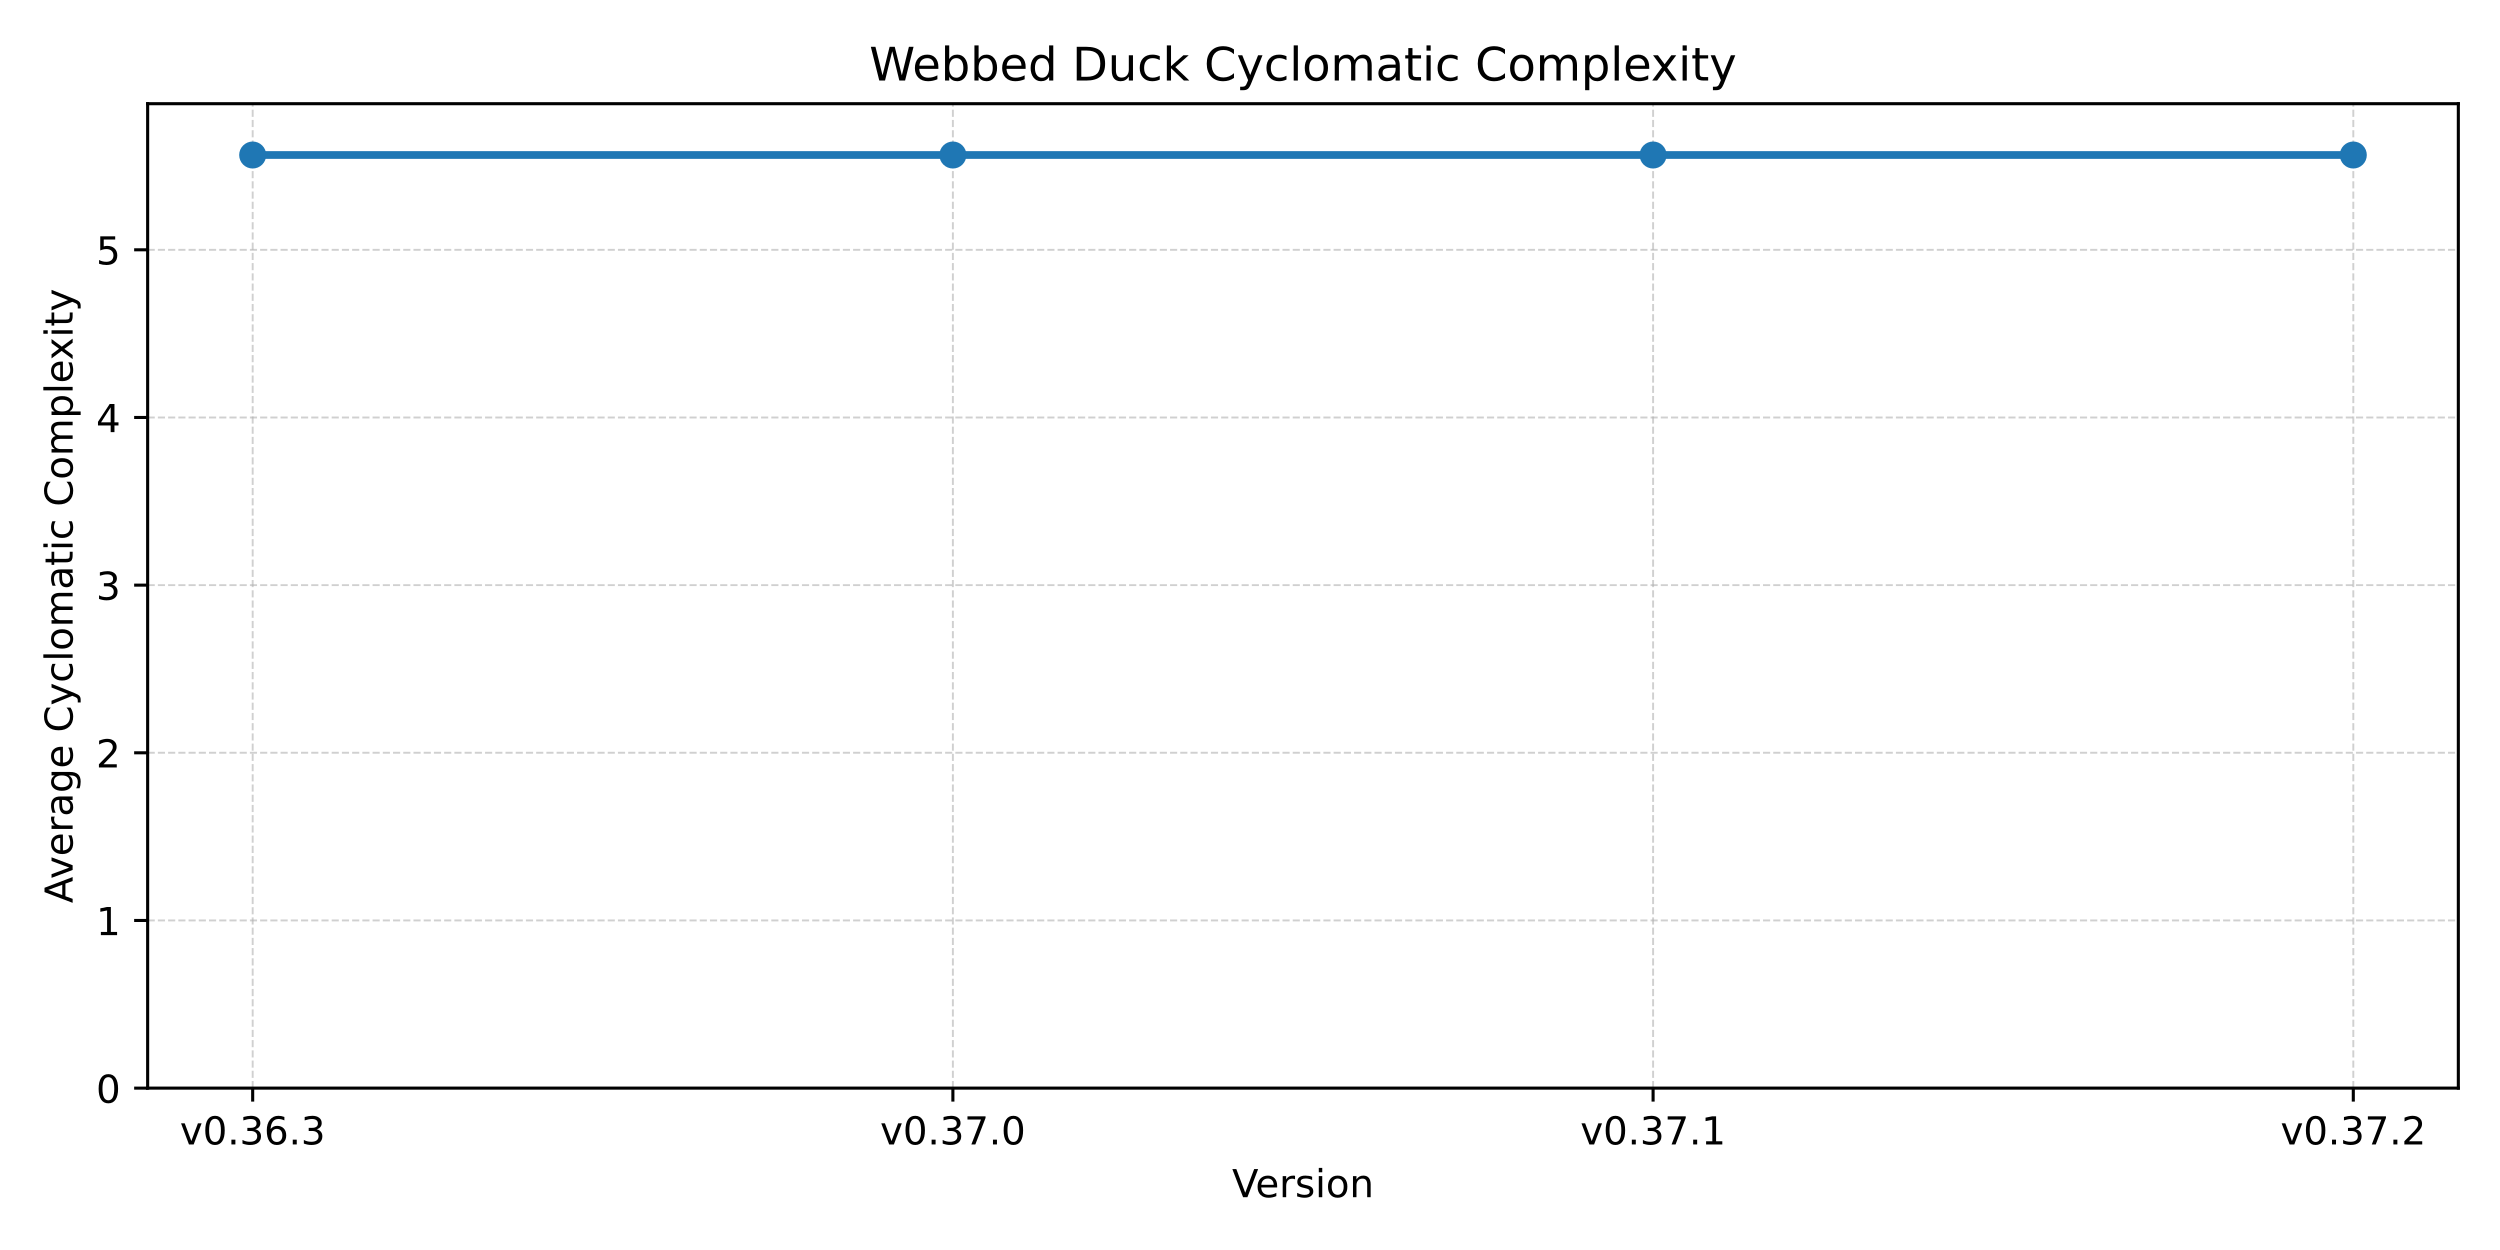
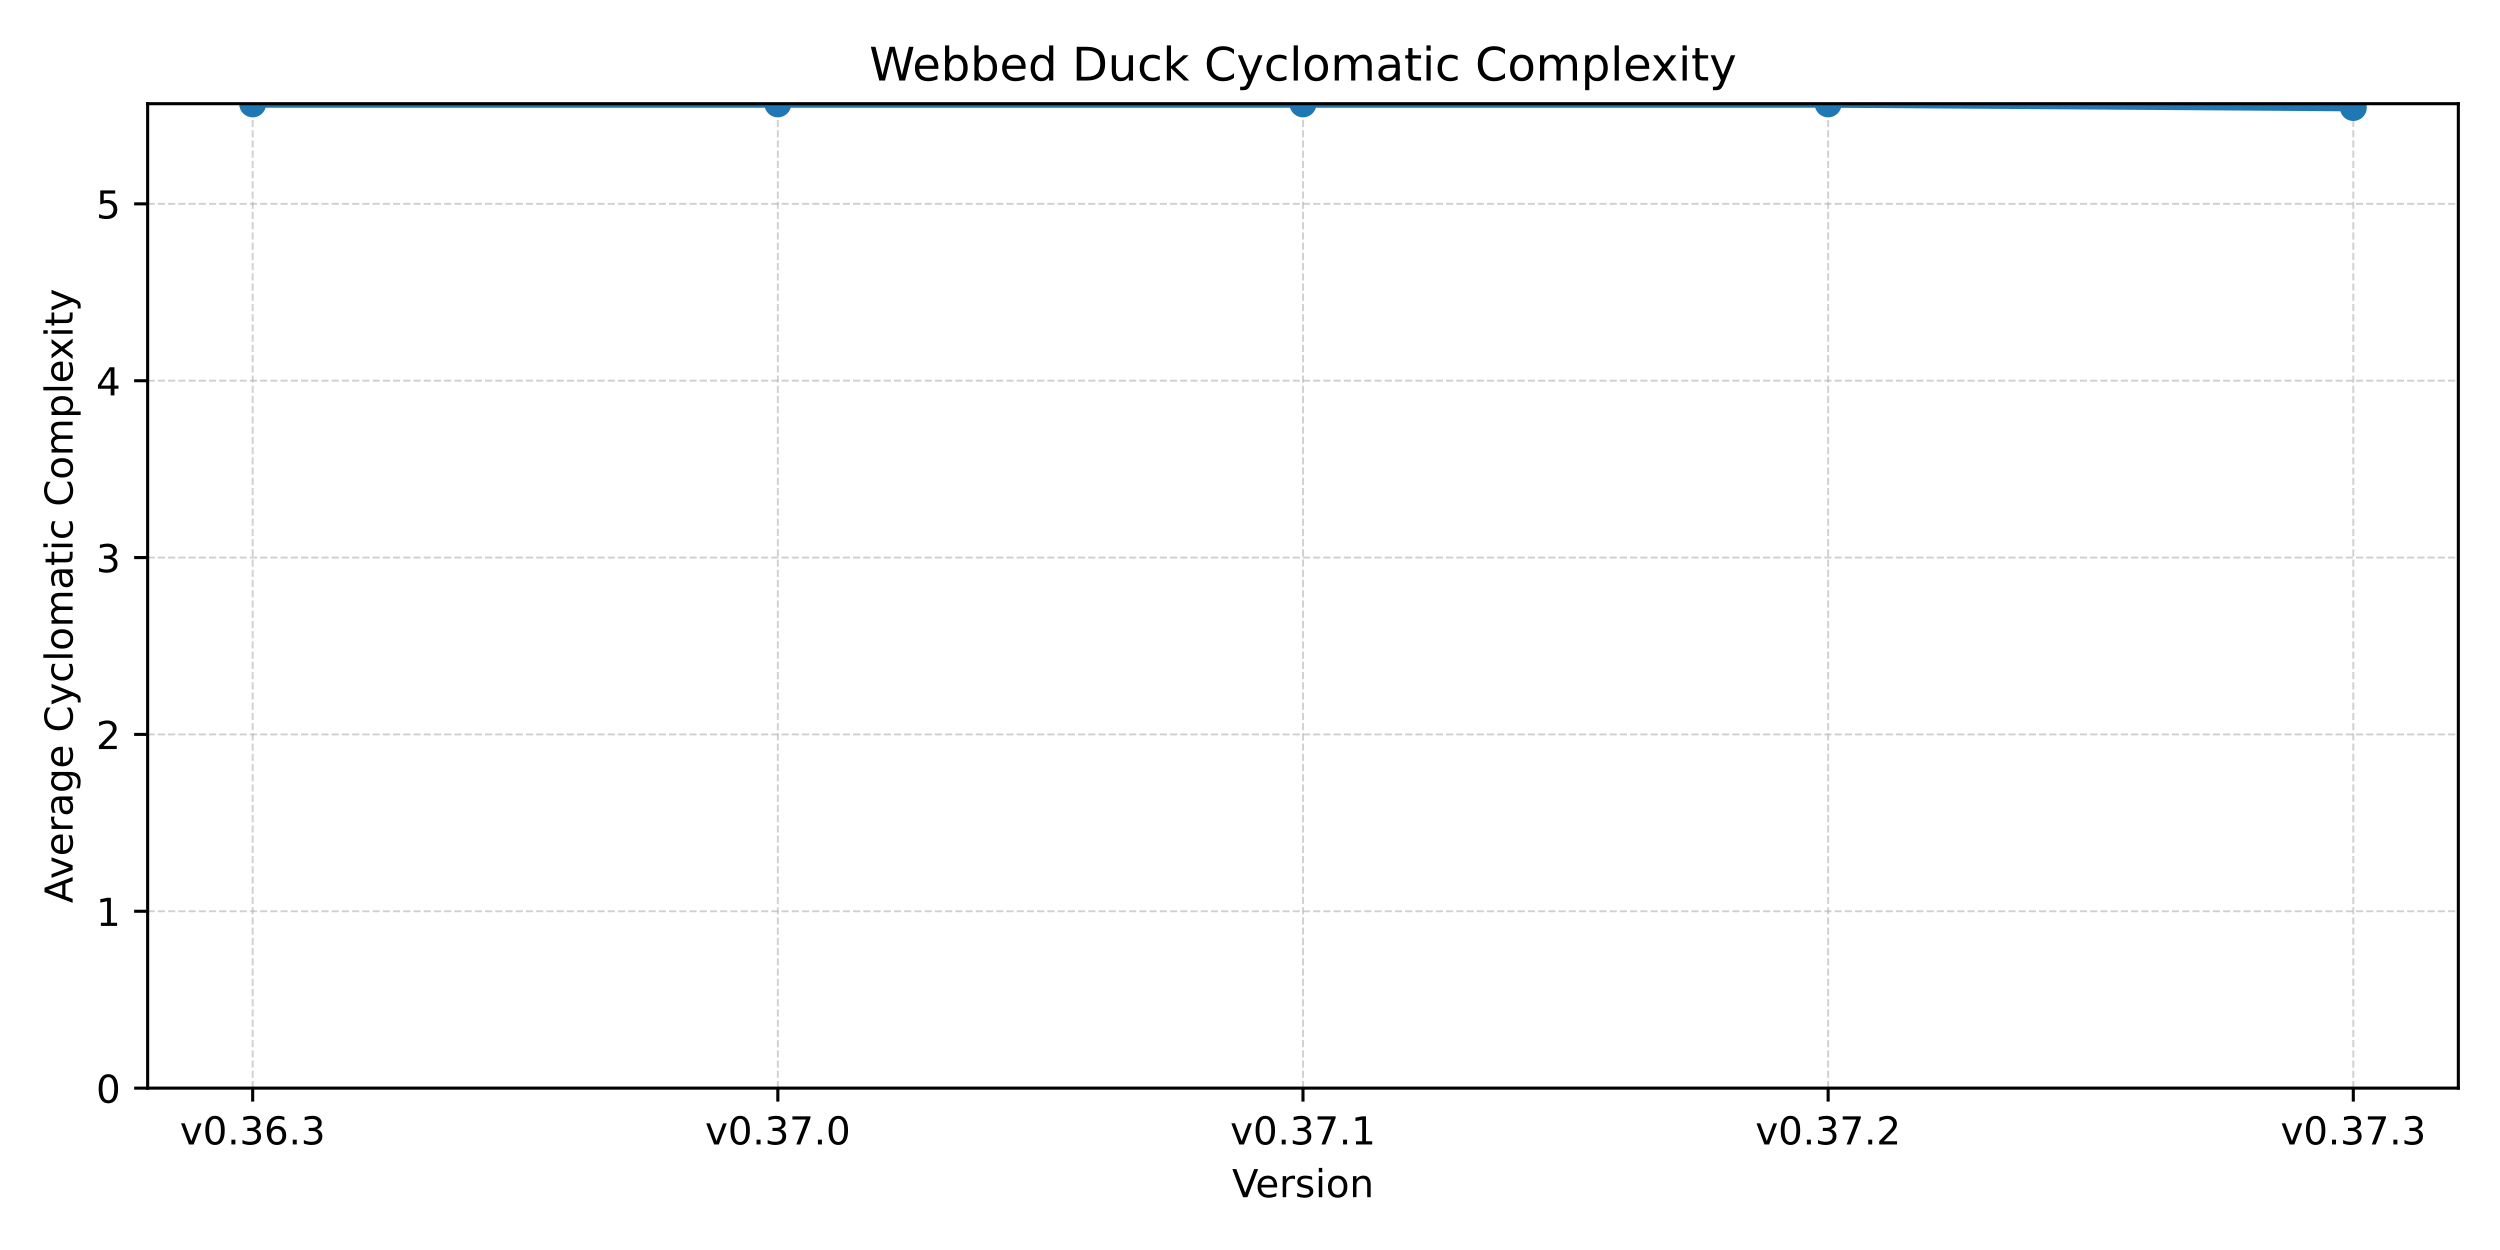
<svg xmlns="http://www.w3.org/2000/svg" xmlns:xlink="http://www.w3.org/1999/xlink" width="648pt" height="324pt" viewBox="0 0 648 324" version="1.1">
  <defs>
    <style type="text/css">*{stroke-linejoin: round; stroke-linecap: butt}</style>
  </defs>
  <g id="figure_1">
    <g id="patch_1">
      <path d="M 0 324  L 648 324  L 648 0  L 0 0  z " style="fill: #ffffff" />
    </g>
    <g id="axes_1">
      <g id="patch_2">
        <path d="M 38.27 282.04  L 637.2 282.04  L 637.2 26.88  L 38.27 26.88  z " style="fill: #ffffff" />
      </g>
      <g id="matplotlib.axis_1">
        <g id="xtick_1">
          <g id="line2d_1">
-             <path d="M 65.494 282.04  L 65.494 26.88  " clip-path="url(#paf57cdd482)" style="fill: none; stroke-dasharray: 1.85,0.8; stroke-dashoffset: 0; stroke: #b0b0b0; stroke-opacity: 0.6; stroke-width: 0.5" />
+             <path d="M 65.494 282.04  L 65.494 26.88  " clip-path="url(#pbed0b12f39)" style="fill: none; stroke-dasharray: 1.85,0.8; stroke-dashoffset: 0; stroke: #b0b0b0; stroke-opacity: 0.6; stroke-width: 0.5" />
          </g>
          <g id="line2d_2">
            <defs>
-               <path id="mb54ae35c5d" d="M 0 0  L 0 3.5  " style="stroke: #000000; stroke-width: 0.8" />
+               <path id="m9d4f756406" d="M 0 0  L 0 3.5  " style="stroke: #000000; stroke-width: 0.8" />
            </defs>
            <g>
-               <use xlink:href="#mb54ae35c5d" x="65.494" y="282.04" style="stroke: #000000; stroke-width: 0.8" />
+               <use xlink:href="#m9d4f756406" x="65.494" y="282.04" style="stroke: #000000; stroke-width: 0.8" />
            </g>
          </g>
          <g id="text_1">
            <g transform="translate(46.63159 296.6384) scale(0.1 -0.1)">
              <defs>
                <path id="DejaVuSans-76" d="M 191 3500  L 800 3500  L 1894 563  L 2988 3500  L 3597 3500  L 2284 0  L 1503 0  L 191 3500  z " transform="scale(0.015625)" />
                <path id="DejaVuSans-30" d="M 2034 4250  Q 1547 4250 1301 3770  Q 1056 3291 1056 2328  Q 1056 1369 1301 889  Q 1547 409 2034 409  Q 2525 409 2770 889  Q 3016 1369 3016 2328  Q 3016 3291 2770 3770  Q 2525 4250 2034 4250  z M 2034 4750  Q 2819 4750 3233 4129  Q 3647 3509 3647 2328  Q 3647 1150 3233 529  Q 2819 -91 2034 -91  Q 1250 -91 836 529  Q 422 1150 422 2328  Q 422 3509 836 4129  Q 1250 4750 2034 4750  z " transform="scale(0.015625)" />
                <path id="DejaVuSans-2e" d="M 684 794  L 1344 794  L 1344 0  L 684 0  L 684 794  z " transform="scale(0.015625)" />
                <path id="DejaVuSans-33" d="M 2597 2516  Q 3050 2419 3304 2112  Q 3559 1806 3559 1356  Q 3559 666 3084 287  Q 2609 -91 1734 -91  Q 1441 -91 1130 -33  Q 819 25 488 141  L 488 750  Q 750 597 1062 519  Q 1375 441 1716 441  Q 2309 441 2620 675  Q 2931 909 2931 1356  Q 2931 1769 2642 2001  Q 2353 2234 1838 2234  L 1294 2234  L 1294 2753  L 1863 2753  Q 2328 2753 2575 2939  Q 2822 3125 2822 3475  Q 2822 3834 2567 4026  Q 2313 4219 1838 4219  Q 1578 4219 1281 4162  Q 984 4106 628 3988  L 628 4550  Q 988 4650 1302 4700  Q 1616 4750 1894 4750  Q 2613 4750 3031 4423  Q 3450 4097 3450 3541  Q 3450 3153 3228 2886  Q 3006 2619 2597 2516  z " transform="scale(0.015625)" />
                <path id="DejaVuSans-36" d="M 2113 2584  Q 1688 2584 1439 2293  Q 1191 2003 1191 1497  Q 1191 994 1439 701  Q 1688 409 2113 409  Q 2538 409 2786 701  Q 3034 994 3034 1497  Q 3034 2003 2786 2293  Q 2538 2584 2113 2584  z M 3366 4563  L 3366 3988  Q 3128 4100 2886 4159  Q 2644 4219 2406 4219  Q 1781 4219 1451 3797  Q 1122 3375 1075 2522  Q 1259 2794 1537 2939  Q 1816 3084 2150 3084  Q 2853 3084 3261 2657  Q 3669 2231 3669 1497  Q 3669 778 3244 343  Q 2819 -91 2113 -91  Q 1303 -91 875 529  Q 447 1150 447 2328  Q 447 3434 972 4092  Q 1497 4750 2381 4750  Q 2619 4750 2861 4703  Q 3103 4656 3366 4563  z " transform="scale(0.015625)" />
              </defs>
              <use xlink:href="#DejaVuSans-76" />
              <use xlink:href="#DejaVuSans-30" transform="translate(59.17969 0)" />
              <use xlink:href="#DejaVuSans-2e" transform="translate(122.8027 0)" />
              <use xlink:href="#DejaVuSans-33" transform="translate(154.5898 0)" />
              <use xlink:href="#DejaVuSans-36" transform="translate(218.2129 0)" />
              <use xlink:href="#DejaVuSans-2e" transform="translate(281.8359 0)" />
              <use xlink:href="#DejaVuSans-33" transform="translate(313.623 0)" />
            </g>
          </g>
        </g>
        <g id="xtick_2">
          <g id="line2d_3">
-             <path d="M 246.988 282.04  L 246.988 26.88  " clip-path="url(#paf57cdd482)" style="fill: none; stroke-dasharray: 1.85,0.8; stroke-dashoffset: 0; stroke: #b0b0b0; stroke-opacity: 0.6; stroke-width: 0.5" />
+             <path d="M 201.615 282.04  L 201.615 26.88  " clip-path="url(#pbed0b12f39)" style="fill: none; stroke-dasharray: 1.85,0.8; stroke-dashoffset: 0; stroke: #b0b0b0; stroke-opacity: 0.6; stroke-width: 0.5" />
          </g>
          <g id="line2d_4">
            <g>
-               <use xlink:href="#mb54ae35c5d" x="246.988" y="282.04" style="stroke: #000000; stroke-width: 0.8" />
+               <use xlink:href="#m9d4f756406" x="201.615" y="282.04" style="stroke: #000000; stroke-width: 0.8" />
            </g>
          </g>
          <g id="text_2">
-             <g transform="translate(228.1255 296.6384) scale(0.1 -0.1)">
+             <g transform="translate(182.752 296.6384) scale(0.1 -0.1)">
              <defs>
                <path id="DejaVuSans-37" d="M 525 4666  L 3525 4666  L 3525 4397  L 1831 0  L 1172 0  L 2766 4134  L 525 4134  L 525 4666  z " transform="scale(0.015625)" />
              </defs>
              <use xlink:href="#DejaVuSans-76" />
              <use xlink:href="#DejaVuSans-30" transform="translate(59.17969 0)" />
              <use xlink:href="#DejaVuSans-2e" transform="translate(122.8027 0)" />
              <use xlink:href="#DejaVuSans-33" transform="translate(154.5898 0)" />
              <use xlink:href="#DejaVuSans-37" transform="translate(218.2129 0)" />
              <use xlink:href="#DejaVuSans-2e" transform="translate(281.8359 0)" />
              <use xlink:href="#DejaVuSans-30" transform="translate(313.623 0)" />
            </g>
          </g>
        </g>
        <g id="xtick_3">
          <g id="line2d_5">
-             <path d="M 428.482 282.04  L 428.482 26.88  " clip-path="url(#paf57cdd482)" style="fill: none; stroke-dasharray: 1.85,0.8; stroke-dashoffset: 0; stroke: #b0b0b0; stroke-opacity: 0.6; stroke-width: 0.5" />
+             <path d="M 337.735 282.04  L 337.735 26.88  " clip-path="url(#pbed0b12f39)" style="fill: none; stroke-dasharray: 1.85,0.8; stroke-dashoffset: 0; stroke: #b0b0b0; stroke-opacity: 0.6; stroke-width: 0.5" />
          </g>
          <g id="line2d_6">
            <g>
-               <use xlink:href="#mb54ae35c5d" x="428.482" y="282.04" style="stroke: #000000; stroke-width: 0.8" />
+               <use xlink:href="#m9d4f756406" x="337.735" y="282.04" style="stroke: #000000; stroke-width: 0.8" />
            </g>
          </g>
          <g id="text_3">
-             <g transform="translate(409.6195 296.6384) scale(0.1 -0.1)">
+             <g transform="translate(318.8725 296.6384) scale(0.1 -0.1)">
              <defs>
                <path id="DejaVuSans-31" d="M 794 531  L 1825 531  L 1825 4091  L 703 3866  L 703 4441  L 1819 4666  L 2450 4666  L 2450 531  L 3481 531  L 3481 0  L 794 0  L 794 531  z " transform="scale(0.015625)" />
              </defs>
              <use xlink:href="#DejaVuSans-76" />
              <use xlink:href="#DejaVuSans-30" transform="translate(59.17969 0)" />
              <use xlink:href="#DejaVuSans-2e" transform="translate(122.8027 0)" />
              <use xlink:href="#DejaVuSans-33" transform="translate(154.5898 0)" />
              <use xlink:href="#DejaVuSans-37" transform="translate(218.2129 0)" />
              <use xlink:href="#DejaVuSans-2e" transform="translate(281.8359 0)" />
              <use xlink:href="#DejaVuSans-31" transform="translate(313.623 0)" />
            </g>
          </g>
        </g>
        <g id="xtick_4">
          <g id="line2d_7">
-             <path d="M 609.976 282.04  L 609.976 26.88  " clip-path="url(#paf57cdd482)" style="fill: none; stroke-dasharray: 1.85,0.8; stroke-dashoffset: 0; stroke: #b0b0b0; stroke-opacity: 0.6; stroke-width: 0.5" />
+             <path d="M 473.855 282.04  L 473.855 26.88  " clip-path="url(#pbed0b12f39)" style="fill: none; stroke-dasharray: 1.85,0.8; stroke-dashoffset: 0; stroke: #b0b0b0; stroke-opacity: 0.6; stroke-width: 0.5" />
          </g>
          <g id="line2d_8">
            <g>
-               <use xlink:href="#mb54ae35c5d" x="609.976" y="282.04" style="stroke: #000000; stroke-width: 0.8" />
+               <use xlink:href="#m9d4f756406" x="473.855" y="282.04" style="stroke: #000000; stroke-width: 0.8" />
            </g>
          </g>
          <g id="text_4">
+             <g transform="translate(454.993 296.6384) scale(0.1 -0.1)">
+               <defs>
+                 <path id="DejaVuSans-32" d="M 1228 531  L 3431 531  L 3431 0  L 469 0  L 469 531  Q 828 903 1448 1529  Q 2069 2156 2228 2338  Q 2531 2678 2651 2914  Q 2772 3150 2772 3378  Q 2772 3750 2511 3984  Q 2250 4219 1831 4219  Q 1534 4219 1204 4116  Q 875 4013 500 3803  L 500 4441  Q 881 4594 1212 4672  Q 1544 4750 1819 4750  Q 2544 4750 2975 4387  Q 3406 4025 3406 3419  Q 3406 3131 3298 2873  Q 3191 2616 2906 2266  Q 2828 2175 2409 1742  Q 1991 1309 1228 531  z " transform="scale(0.015625)" />
+               </defs>
+               <use xlink:href="#DejaVuSans-76" />
+               <use xlink:href="#DejaVuSans-30" transform="translate(59.17969 0)" />
+               <use xlink:href="#DejaVuSans-2e" transform="translate(122.8027 0)" />
+               <use xlink:href="#DejaVuSans-33" transform="translate(154.5898 0)" />
+               <use xlink:href="#DejaVuSans-37" transform="translate(218.2129 0)" />
+               <use xlink:href="#DejaVuSans-2e" transform="translate(281.8359 0)" />
+               <use xlink:href="#DejaVuSans-32" transform="translate(313.623 0)" />
+             </g>
+           </g>
+         </g>
+         <g id="xtick_5">
+           <g id="line2d_9">
+             <path d="M 609.976 282.04  L 609.976 26.88  " clip-path="url(#pbed0b12f39)" style="fill: none; stroke-dasharray: 1.85,0.8; stroke-dashoffset: 0; stroke: #b0b0b0; stroke-opacity: 0.6; stroke-width: 0.5" />
+           </g>
+           <g id="line2d_10">
+             <g>
+               <use xlink:href="#m9d4f756406" x="609.976" y="282.04" style="stroke: #000000; stroke-width: 0.8" />
+             </g>
+           </g>
+           <g id="text_5">
            <g transform="translate(591.1134 296.6384) scale(0.1 -0.1)">
-               <defs>
-                 <path id="DejaVuSans-32" d="M 1228 531  L 3431 531  L 3431 0  L 469 0  L 469 531  Q 828 903 1448 1529  Q 2069 2156 2228 2338  Q 2531 2678 2651 2914  Q 2772 3150 2772 3378  Q 2772 3750 2511 3984  Q 2250 4219 1831 4219  Q 1534 4219 1204 4116  Q 875 4013 500 3803  L 500 4441  Q 881 4594 1212 4672  Q 1544 4750 1819 4750  Q 2544 4750 2975 4387  Q 3406 4025 3406 3419  Q 3406 3131 3298 2873  Q 3191 2616 2906 2266  Q 2828 2175 2409 1742  Q 1991 1309 1228 531  z " transform="scale(0.015625)" />
-               </defs>
              <use xlink:href="#DejaVuSans-76" />
              <use xlink:href="#DejaVuSans-30" transform="translate(59.17969 0)" />
              <use xlink:href="#DejaVuSans-2e" transform="translate(122.8027 0)" />
              <use xlink:href="#DejaVuSans-33" transform="translate(154.5898 0)" />
              <use xlink:href="#DejaVuSans-37" transform="translate(218.2129 0)" />
              <use xlink:href="#DejaVuSans-2e" transform="translate(281.8359 0)" />
-               <use xlink:href="#DejaVuSans-32" transform="translate(313.623 0)" />
-             </g>
-           </g>
-         </g>
-         <g id="text_5">
+               <use xlink:href="#DejaVuSans-33" transform="translate(313.623 0)" />
+             </g>
+           </g>
+         </g>
+         <g id="text_6">
          <g transform="translate(319.3483 310.3166) scale(0.1 -0.1)">
            <defs>
              <path id="DejaVuSans-56" d="M 1831 0  L 50 4666  L 709 4666  L 2188 738  L 3669 4666  L 4325 4666  L 2547 0  L 1831 0  z " transform="scale(0.015625)" />
              <path id="DejaVuSans-65" d="M 3597 1894  L 3597 1613  L 953 1613  Q 991 1019 1311 708  Q 1631 397 2203 397  Q 2534 397 2845 478  Q 3156 559 3463 722  L 3463 178  Q 3153 47 2828 -22  Q 2503 -91 2169 -91  Q 1331 -91 842 396  Q 353 884 353 1716  Q 353 2575 817 3079  Q 1281 3584 2069 3584  Q 2775 3584 3186 3129  Q 3597 2675 3597 1894  z M 3022 2063  Q 3016 2534 2758 2815  Q 2500 3097 2075 3097  Q 1594 3097 1305 2825  Q 1016 2553 972 2059  L 3022 2063  z " transform="scale(0.015625)" />
              <path id="DejaVuSans-72" d="M 2631 2963  Q 2534 3019 2420 3045  Q 2306 3072 2169 3072  Q 1681 3072 1420 2755  Q 1159 2438 1159 1844  L 1159 0  L 581 0  L 581 3500  L 1159 3500  L 1159 2956  Q 1341 3275 1631 3429  Q 1922 3584 2338 3584  Q 2397 3584 2469 3576  Q 2541 3569 2628 3553  L 2631 2963  z " transform="scale(0.015625)" />
              <path id="DejaVuSans-73" d="M 2834 3397  L 2834 2853  Q 2591 2978 2328 3040  Q 2066 3103 1784 3103  Q 1356 3103 1142 2972  Q 928 2841 928 2578  Q 928 2378 1081 2264  Q 1234 2150 1697 2047  L 1894 2003  Q 2506 1872 2764 1633  Q 3022 1394 3022 966  Q 3022 478 2636 193  Q 2250 -91 1575 -91  Q 1294 -91 989 -36  Q 684 19 347 128  L 347 722  Q 666 556 975 473  Q 1284 391 1588 391  Q 1994 391 2212 530  Q 2431 669 2431 922  Q 2431 1156 2273 1281  Q 2116 1406 1581 1522  L 1381 1569  Q 847 1681 609 1914  Q 372 2147 372 2553  Q 372 3047 722 3315  Q 1072 3584 1716 3584  Q 2034 3584 2315 3537  Q 2597 3491 2834 3397  z " transform="scale(0.015625)" />
              <path id="DejaVuSans-69" d="M 603 3500  L 1178 3500  L 1178 0  L 603 0  L 603 3500  z M 603 4863  L 1178 4863  L 1178 4134  L 603 4134  L 603 4863  z " transform="scale(0.015625)" />
              <path id="DejaVuSans-6f" d="M 1959 3097  Q 1497 3097 1228 2736  Q 959 2375 959 1747  Q 959 1119 1226 758  Q 1494 397 1959 397  Q 2419 397 2687 759  Q 2956 1122 2956 1747  Q 2956 2369 2687 2733  Q 2419 3097 1959 3097  z M 1959 3584  Q 2709 3584 3137 3096  Q 3566 2609 3566 1747  Q 3566 888 3137 398  Q 2709 -91 1959 -91  Q 1206 -91 779 398  Q 353 888 353 1747  Q 353 2609 779 3096  Q 1206 3584 1959 3584  z " transform="scale(0.015625)" />
              <path id="DejaVuSans-6e" d="M 3513 2113  L 3513 0  L 2938 0  L 2938 2094  Q 2938 2591 2744 2837  Q 2550 3084 2163 3084  Q 1697 3084 1428 2787  Q 1159 2491 1159 1978  L 1159 0  L 581 0  L 581 3500  L 1159 3500  L 1159 2956  Q 1366 3272 1645 3428  Q 1925 3584 2291 3584  Q 2894 3584 3203 3211  Q 3513 2838 3513 2113  z " transform="scale(0.015625)" />
            </defs>
            <use xlink:href="#DejaVuSans-56" />
            <use xlink:href="#DejaVuSans-65" transform="translate(60.6582 0)" />
            <use xlink:href="#DejaVuSans-72" transform="translate(122.1816 0)" />
            <use xlink:href="#DejaVuSans-73" transform="translate(163.2949 0)" />
            <use xlink:href="#DejaVuSans-69" transform="translate(215.3945 0)" />
            <use xlink:href="#DejaVuSans-6f" transform="translate(243.1777 0)" />
            <use xlink:href="#DejaVuSans-6e" transform="translate(304.3594 0)" />
          </g>
        </g>
      </g>
      <g id="matplotlib.axis_2">
        <g id="ytick_1">
-           <g id="line2d_9">
-             <path d="M 38.27 282.04  L 637.2 282.04  " clip-path="url(#paf57cdd482)" style="fill: none; stroke-dasharray: 1.85,0.8; stroke-dashoffset: 0; stroke: #b0b0b0; stroke-opacity: 0.6; stroke-width: 0.5" />
-           </g>
-           <g id="line2d_10">
+           <g id="line2d_11">
+             <path d="M 38.27 282.04  L 637.2 282.04  " clip-path="url(#pbed0b12f39)" style="fill: none; stroke-dasharray: 1.85,0.8; stroke-dashoffset: 0; stroke: #b0b0b0; stroke-opacity: 0.6; stroke-width: 0.5" />
+           </g>
+           <g id="line2d_12">
            <defs>
-               <path id="mf253338033" d="M 0 0  L -3.5 0  " style="stroke: #000000; stroke-width: 0.8" />
+               <path id="m8a948a3f23" d="M 0 0  L -3.5 0  " style="stroke: #000000; stroke-width: 0.8" />
            </defs>
            <g>
-               <use xlink:href="#mf253338033" x="38.27" y="282.04" style="stroke: #000000; stroke-width: 0.8" />
-             </g>
-           </g>
-           <g id="text_6">
+               <use xlink:href="#m8a948a3f23" x="38.27" y="282.04" style="stroke: #000000; stroke-width: 0.8" />
+             </g>
+           </g>
+           <g id="text_7">
            <g transform="translate(24.9075 285.8392) scale(0.1 -0.1)">
              <use xlink:href="#DejaVuSans-30" />
            </g>
          </g>
        </g>
        <g id="ytick_2">
-           <g id="line2d_11">
-             <path d="M 38.27 238.582  L 637.2 238.582  " clip-path="url(#paf57cdd482)" style="fill: none; stroke-dasharray: 1.85,0.8; stroke-dashoffset: 0; stroke: #b0b0b0; stroke-opacity: 0.6; stroke-width: 0.5" />
-           </g>
-           <g id="line2d_12">
-             <g>
-               <use xlink:href="#mf253338033" x="38.27" y="238.582" style="stroke: #000000; stroke-width: 0.8" />
-             </g>
-           </g>
-           <g id="text_7">
-             <g transform="translate(24.9075 242.3812) scale(0.1 -0.1)">
+           <g id="line2d_13">
+             <path d="M 38.27 236.2  L 637.2 236.2  " clip-path="url(#pbed0b12f39)" style="fill: none; stroke-dasharray: 1.85,0.8; stroke-dashoffset: 0; stroke: #b0b0b0; stroke-opacity: 0.6; stroke-width: 0.5" />
+           </g>
+           <g id="line2d_14">
+             <g>
+               <use xlink:href="#m8a948a3f23" x="38.27" y="236.2" style="stroke: #000000; stroke-width: 0.8" />
+             </g>
+           </g>
+           <g id="text_8">
+             <g transform="translate(24.9075 239.9994) scale(0.1 -0.1)">
              <use xlink:href="#DejaVuSans-31" />
            </g>
          </g>
        </g>
        <g id="ytick_3">
-           <g id="line2d_13">
-             <path d="M 38.27 195.124  L 637.2 195.124  " clip-path="url(#paf57cdd482)" style="fill: none; stroke-dasharray: 1.85,0.8; stroke-dashoffset: 0; stroke: #b0b0b0; stroke-opacity: 0.6; stroke-width: 0.5" />
-           </g>
-           <g id="line2d_14">
-             <g>
-               <use xlink:href="#mf253338033" x="38.27" y="195.124" style="stroke: #000000; stroke-width: 0.8" />
-             </g>
-           </g>
-           <g id="text_8">
-             <g transform="translate(24.9075 198.9231) scale(0.1 -0.1)">
+           <g id="line2d_15">
+             <path d="M 38.27 190.36  L 637.2 190.36  " clip-path="url(#pbed0b12f39)" style="fill: none; stroke-dasharray: 1.85,0.8; stroke-dashoffset: 0; stroke: #b0b0b0; stroke-opacity: 0.6; stroke-width: 0.5" />
+           </g>
+           <g id="line2d_16">
+             <g>
+               <use xlink:href="#m8a948a3f23" x="38.27" y="190.36" style="stroke: #000000; stroke-width: 0.8" />
+             </g>
+           </g>
+           <g id="text_9">
+             <g transform="translate(24.9075 194.1596) scale(0.1 -0.1)">
              <use xlink:href="#DejaVuSans-32" />
            </g>
          </g>
        </g>
        <g id="ytick_4">
-           <g id="line2d_15">
-             <path d="M 38.27 151.666  L 637.2 151.666  " clip-path="url(#paf57cdd482)" style="fill: none; stroke-dasharray: 1.85,0.8; stroke-dashoffset: 0; stroke: #b0b0b0; stroke-opacity: 0.6; stroke-width: 0.5" />
-           </g>
-           <g id="line2d_16">
-             <g>
-               <use xlink:href="#mf253338033" x="38.27" y="151.666" style="stroke: #000000; stroke-width: 0.8" />
-             </g>
-           </g>
-           <g id="text_9">
-             <g transform="translate(24.9075 155.465) scale(0.1 -0.1)">
+           <g id="line2d_17">
+             <path d="M 38.27 144.521  L 637.2 144.521  " clip-path="url(#pbed0b12f39)" style="fill: none; stroke-dasharray: 1.85,0.8; stroke-dashoffset: 0; stroke: #b0b0b0; stroke-opacity: 0.6; stroke-width: 0.5" />
+           </g>
+           <g id="line2d_18">
+             <g>
+               <use xlink:href="#m8a948a3f23" x="38.27" y="144.521" style="stroke: #000000; stroke-width: 0.8" />
+             </g>
+           </g>
+           <g id="text_10">
+             <g transform="translate(24.9075 148.3197) scale(0.1 -0.1)">
              <use xlink:href="#DejaVuSans-33" />
            </g>
          </g>
        </g>
        <g id="ytick_5">
-           <g id="line2d_17">
-             <path d="M 38.27 108.208  L 637.2 108.208  " clip-path="url(#paf57cdd482)" style="fill: none; stroke-dasharray: 1.85,0.8; stroke-dashoffset: 0; stroke: #b0b0b0; stroke-opacity: 0.6; stroke-width: 0.5" />
-           </g>
-           <g id="line2d_18">
-             <g>
-               <use xlink:href="#mf253338033" x="38.27" y="108.208" style="stroke: #000000; stroke-width: 0.8" />
-             </g>
-           </g>
-           <g id="text_10">
-             <g transform="translate(24.9075 112.007) scale(0.1 -0.1)">
+           <g id="line2d_19">
+             <path d="M 38.27 98.681  L 637.2 98.681  " clip-path="url(#pbed0b12f39)" style="fill: none; stroke-dasharray: 1.85,0.8; stroke-dashoffset: 0; stroke: #b0b0b0; stroke-opacity: 0.6; stroke-width: 0.5" />
+           </g>
+           <g id="line2d_20">
+             <g>
+               <use xlink:href="#m8a948a3f23" x="38.27" y="98.681" style="stroke: #000000; stroke-width: 0.8" />
+             </g>
+           </g>
+           <g id="text_11">
+             <g transform="translate(24.9075 102.4799) scale(0.1 -0.1)">
              <defs>
                <path id="DejaVuSans-34" d="M 2419 4116  L 825 1625  L 2419 1625  L 2419 4116  z M 2253 4666  L 3047 4666  L 3047 1625  L 3713 1625  L 3713 1100  L 3047 1100  L 3047 0  L 2419 0  L 2419 1100  L 313 1100  L 313 1709  L 2253 4666  z " transform="scale(0.015625)" />
              </defs>
              <use xlink:href="#DejaVuSans-34" />
            </g>
          </g>
        </g>
        <g id="ytick_6">
-           <g id="line2d_19">
-             <path d="M 38.27 64.75  L 637.2 64.75  " clip-path="url(#paf57cdd482)" style="fill: none; stroke-dasharray: 1.85,0.8; stroke-dashoffset: 0; stroke: #b0b0b0; stroke-opacity: 0.6; stroke-width: 0.5" />
-           </g>
-           <g id="line2d_20">
-             <g>
-               <use xlink:href="#mf253338033" x="38.27" y="64.75" style="stroke: #000000; stroke-width: 0.8" />
-             </g>
-           </g>
-           <g id="text_11">
-             <g transform="translate(24.9075 68.54891) scale(0.1 -0.1)">
+           <g id="line2d_21">
+             <path d="M 38.27 52.841  L 637.2 52.841  " clip-path="url(#pbed0b12f39)" style="fill: none; stroke-dasharray: 1.85,0.8; stroke-dashoffset: 0; stroke: #b0b0b0; stroke-opacity: 0.6; stroke-width: 0.5" />
+           </g>
+           <g id="line2d_22">
+             <g>
+               <use xlink:href="#m8a948a3f23" x="38.27" y="52.841" style="stroke: #000000; stroke-width: 0.8" />
+             </g>
+           </g>
+           <g id="text_12">
+             <g transform="translate(24.9075 56.6401) scale(0.1 -0.1)">
              <defs>
                <path id="DejaVuSans-35" d="M 691 4666  L 3169 4666  L 3169 4134  L 1269 4134  L 1269 2991  Q 1406 3038 1543 3061  Q 1681 3084 1819 3084  Q 2600 3084 3056 2656  Q 3513 2228 3513 1497  Q 3513 744 3044 326  Q 2575 -91 1722 -91  Q 1428 -91 1123 -41  Q 819 9 494 109  L 494 744  Q 775 591 1075 516  Q 1375 441 1709 441  Q 2250 441 2565 725  Q 2881 1009 2881 1497  Q 2881 1984 2565 2268  Q 2250 2553 1709 2553  Q 1456 2553 1204 2497  Q 953 2441 691 2322  L 691 4666  z " transform="scale(0.015625)" />
              </defs>
              <use xlink:href="#DejaVuSans-35" />
            </g>
          </g>
        </g>
-         <g id="text_12">
+         <g id="text_13">
          <g transform="translate(18.82781 234.0936) rotate(-90) scale(0.1 -0.1)">
            <defs>
              <path id="DejaVuSans-41" d="M 2188 4044  L 1331 1722  L 3047 1722  L 2188 4044  z M 1831 4666  L 2547 4666  L 4325 0  L 3669 0  L 3244 1197  L 1141 1197  L 716 0  L 50 0  L 1831 4666  z " transform="scale(0.015625)" />
              <path id="DejaVuSans-61" d="M 2194 1759  Q 1497 1759 1228 1600  Q 959 1441 959 1056  Q 959 750 1161 570  Q 1363 391 1709 391  Q 2188 391 2477 730  Q 2766 1069 2766 1631  L 2766 1759  L 2194 1759  z M 3341 1997  L 3341 0  L 2766 0  L 2766 531  Q 2569 213 2275 61  Q 1981 -91 1556 -91  Q 1019 -91 701 211  Q 384 513 384 1019  Q 384 1609 779 1909  Q 1175 2209 1959 2209  L 2766 2209  L 2766 2266  Q 2766 2663 2505 2880  Q 2244 3097 1772 3097  Q 1472 3097 1187 3025  Q 903 2953 641 2809  L 641 3341  Q 956 3463 1253 3523  Q 1550 3584 1831 3584  Q 2591 3584 2966 3190  Q 3341 2797 3341 1997  z " transform="scale(0.015625)" />
              <path id="DejaVuSans-67" d="M 2906 1791  Q 2906 2416 2648 2759  Q 2391 3103 1925 3103  Q 1463 3103 1205 2759  Q 947 2416 947 1791  Q 947 1169 1205 825  Q 1463 481 1925 481  Q 2391 481 2648 825  Q 2906 1169 2906 1791  z M 3481 434  Q 3481 -459 3084 -895  Q 2688 -1331 1869 -1331  Q 1566 -1331 1297 -1286  Q 1028 -1241 775 -1147  L 775 -588  Q 1028 -725 1275 -790  Q 1522 -856 1778 -856  Q 2344 -856 2625 -561  Q 2906 -266 2906 331  L 2906 616  Q 2728 306 2450 153  Q 2172 0 1784 0  Q 1141 0 747 490  Q 353 981 353 1791  Q 353 2603 747 3093  Q 1141 3584 1784 3584  Q 2172 3584 2450 3431  Q 2728 3278 2906 2969  L 2906 3500  L 3481 3500  L 3481 434  z " transform="scale(0.015625)" />
              <path id="DejaVuSans-20" transform="scale(0.015625)" />
              <path id="DejaVuSans-43" d="M 4122 4306  L 4122 3641  Q 3803 3938 3442 4084  Q 3081 4231 2675 4231  Q 1875 4231 1450 3742  Q 1025 3253 1025 2328  Q 1025 1406 1450 917  Q 1875 428 2675 428  Q 3081 428 3442 575  Q 3803 722 4122 1019  L 4122 359  Q 3791 134 3420 21  Q 3050 -91 2638 -91  Q 1578 -91 968 557  Q 359 1206 359 2328  Q 359 3453 968 4101  Q 1578 4750 2638 4750  Q 3056 4750 3426 4639  Q 3797 4528 4122 4306  z " transform="scale(0.015625)" />
              <path id="DejaVuSans-79" d="M 2059 -325  Q 1816 -950 1584 -1140  Q 1353 -1331 966 -1331  L 506 -1331  L 506 -850  L 844 -850  Q 1081 -850 1212 -737  Q 1344 -625 1503 -206  L 1606 56  L 191 3500  L 800 3500  L 1894 763  L 2988 3500  L 3597 3500  L 2059 -325  z " transform="scale(0.015625)" />
              <path id="DejaVuSans-63" d="M 3122 3366  L 3122 2828  Q 2878 2963 2633 3030  Q 2388 3097 2138 3097  Q 1578 3097 1268 2742  Q 959 2388 959 1747  Q 959 1106 1268 751  Q 1578 397 2138 397  Q 2388 397 2633 464  Q 2878 531 3122 666  L 3122 134  Q 2881 22 2623 -34  Q 2366 -91 2075 -91  Q 1284 -91 818 406  Q 353 903 353 1747  Q 353 2603 823 3093  Q 1294 3584 2113 3584  Q 2378 3584 2631 3529  Q 2884 3475 3122 3366  z " transform="scale(0.015625)" />
              <path id="DejaVuSans-6c" d="M 603 4863  L 1178 4863  L 1178 0  L 603 0  L 603 4863  z " transform="scale(0.015625)" />
              <path id="DejaVuSans-6d" d="M 3328 2828  Q 3544 3216 3844 3400  Q 4144 3584 4550 3584  Q 5097 3584 5394 3201  Q 5691 2819 5691 2113  L 5691 0  L 5113 0  L 5113 2094  Q 5113 2597 4934 2840  Q 4756 3084 4391 3084  Q 3944 3084 3684 2787  Q 3425 2491 3425 1978  L 3425 0  L 2847 0  L 2847 2094  Q 2847 2600 2669 2842  Q 2491 3084 2119 3084  Q 1678 3084 1418 2786  Q 1159 2488 1159 1978  L 1159 0  L 581 0  L 581 3500  L 1159 3500  L 1159 2956  Q 1356 3278 1631 3431  Q 1906 3584 2284 3584  Q 2666 3584 2933 3390  Q 3200 3197 3328 2828  z " transform="scale(0.015625)" />
              <path id="DejaVuSans-74" d="M 1172 4494  L 1172 3500  L 2356 3500  L 2356 3053  L 1172 3053  L 1172 1153  Q 1172 725 1289 603  Q 1406 481 1766 481  L 2356 481  L 2356 0  L 1766 0  Q 1100 0 847 248  Q 594 497 594 1153  L 594 3053  L 172 3053  L 172 3500  L 594 3500  L 594 4494  L 1172 4494  z " transform="scale(0.015625)" />
              <path id="DejaVuSans-70" d="M 1159 525  L 1159 -1331  L 581 -1331  L 581 3500  L 1159 3500  L 1159 2969  Q 1341 3281 1617 3432  Q 1894 3584 2278 3584  Q 2916 3584 3314 3078  Q 3713 2572 3713 1747  Q 3713 922 3314 415  Q 2916 -91 2278 -91  Q 1894 -91 1617 61  Q 1341 213 1159 525  z M 3116 1747  Q 3116 2381 2855 2742  Q 2594 3103 2138 3103  Q 1681 3103 1420 2742  Q 1159 2381 1159 1747  Q 1159 1113 1420 752  Q 1681 391 2138 391  Q 2594 391 2855 752  Q 3116 1113 3116 1747  z " transform="scale(0.015625)" />
              <path id="DejaVuSans-78" d="M 3513 3500  L 2247 1797  L 3578 0  L 2900 0  L 1881 1375  L 863 0  L 184 0  L 1544 1831  L 300 3500  L 978 3500  L 1906 2253  L 2834 3500  L 3513 3500  z " transform="scale(0.015625)" />
            </defs>
            <use xlink:href="#DejaVuSans-41" />
            <use xlink:href="#DejaVuSans-76" transform="translate(62.5332 0)" />
            <use xlink:href="#DejaVuSans-65" transform="translate(121.7129 0)" />
            <use xlink:href="#DejaVuSans-72" transform="translate(183.2363 0)" />
            <use xlink:href="#DejaVuSans-61" transform="translate(224.3496 0)" />
            <use xlink:href="#DejaVuSans-67" transform="translate(285.6289 0)" />
            <use xlink:href="#DejaVuSans-65" transform="translate(349.1055 0)" />
            <use xlink:href="#DejaVuSans-20" transform="translate(410.6289 0)" />
            <use xlink:href="#DejaVuSans-43" transform="translate(442.416 0)" />
            <use xlink:href="#DejaVuSans-79" transform="translate(512.2402 0)" />
            <use xlink:href="#DejaVuSans-63" transform="translate(571.4199 0)" />
            <use xlink:href="#DejaVuSans-6c" transform="translate(626.4004 0)" />
            <use xlink:href="#DejaVuSans-6f" transform="translate(654.1836 0)" />
            <use xlink:href="#DejaVuSans-6d" transform="translate(715.3652 0)" />
            <use xlink:href="#DejaVuSans-61" transform="translate(812.7773 0)" />
            <use xlink:href="#DejaVuSans-74" transform="translate(874.0566 0)" />
            <use xlink:href="#DejaVuSans-69" transform="translate(913.2656 0)" />
            <use xlink:href="#DejaVuSans-63" transform="translate(941.0488 0)" />
            <use xlink:href="#DejaVuSans-20" transform="translate(996.0293 0)" />
            <use xlink:href="#DejaVuSans-43" transform="translate(1027.816 0)" />
            <use xlink:href="#DejaVuSans-6f" transform="translate(1097.641 0)" />
            <use xlink:href="#DejaVuSans-6d" transform="translate(1158.822 0)" />
            <use xlink:href="#DejaVuSans-70" transform="translate(1256.234 0)" />
            <use xlink:href="#DejaVuSans-6c" transform="translate(1319.711 0)" />
            <use xlink:href="#DejaVuSans-65" transform="translate(1347.494 0)" />
            <use xlink:href="#DejaVuSans-78" transform="translate(1407.268 0)" />
            <use xlink:href="#DejaVuSans-69" transform="translate(1466.447 0)" />
            <use xlink:href="#DejaVuSans-74" transform="translate(1494.23 0)" />
            <use xlink:href="#DejaVuSans-79" transform="translate(1533.439 0)" />
          </g>
        </g>
      </g>
-       <g id="line2d_21">
-         <path d="M 65.494 40.182  L 246.988 40.182  L 428.482 40.182  L 609.976 40.182  " clip-path="url(#paf57cdd482)" style="fill: none; stroke: #1f77b4; stroke-width: 2; stroke-linecap: square" />
+       <g id="line2d_23">
+         <path d="M 65.494 26.927  L 201.615 26.927  L 337.735 26.927  L 473.855 26.927  L 609.976 27.865  " clip-path="url(#pbed0b12f39)" style="fill: none; stroke: #1f77b4; stroke-width: 2; stroke-linecap: square" />
        <defs>
-           <path id="meddc1845a3" d="M 0 3  C 0.796 3 1.559 2.684 2.121 2.121  C 2.684 1.559 3 0.796 3 0  C 3 -0.796 2.684 -1.559 2.121 -2.121  C 1.559 -2.684 0.796 -3 0 -3  C -0.796 -3 -1.559 -2.684 -2.121 -2.121  C -2.684 -1.559 -3 -0.796 -3 0  C -3 0.796 -2.684 1.559 -2.121 2.121  C -1.559 2.684 -0.796 3 0 3  z " style="stroke: #1f77b4" />
+           <path id="mdf5dfb9b59" d="M 0 3  C 0.796 3 1.559 2.684 2.121 2.121  C 2.684 1.559 3 0.796 3 0  C 3 -0.796 2.684 -1.559 2.121 -2.121  C 1.559 -2.684 0.796 -3 0 -3  C -0.796 -3 -1.559 -2.684 -2.121 -2.121  C -2.684 -1.559 -3 -0.796 -3 0  C -3 0.796 -2.684 1.559 -2.121 2.121  C -1.559 2.684 -0.796 3 0 3  z " style="stroke: #1f77b4" />
        </defs>
-         <g clip-path="url(#paf57cdd482)">
-           <use xlink:href="#meddc1845a3" x="65.494" y="40.182" style="fill: #1f77b4; stroke: #1f77b4" />
-           <use xlink:href="#meddc1845a3" x="246.988" y="40.182" style="fill: #1f77b4; stroke: #1f77b4" />
-           <use xlink:href="#meddc1845a3" x="428.482" y="40.182" style="fill: #1f77b4; stroke: #1f77b4" />
-           <use xlink:href="#meddc1845a3" x="609.976" y="40.182" style="fill: #1f77b4; stroke: #1f77b4" />
+         <g clip-path="url(#pbed0b12f39)">
+           <use xlink:href="#mdf5dfb9b59" x="65.494" y="26.927" style="fill: #1f77b4; stroke: #1f77b4" />
+           <use xlink:href="#mdf5dfb9b59" x="201.615" y="26.927" style="fill: #1f77b4; stroke: #1f77b4" />
+           <use xlink:href="#mdf5dfb9b59" x="337.735" y="26.927" style="fill: #1f77b4; stroke: #1f77b4" />
+           <use xlink:href="#mdf5dfb9b59" x="473.855" y="26.927" style="fill: #1f77b4; stroke: #1f77b4" />
+           <use xlink:href="#mdf5dfb9b59" x="609.976" y="27.865" style="fill: #1f77b4; stroke: #1f77b4" />
        </g>
      </g>
      <g id="patch_3">
        <path d="M 38.27 282.04  L 38.27 26.88  " style="fill: none; stroke: #000000; stroke-width: 0.8; stroke-linejoin: miter; stroke-linecap: square" />
      </g>
      <g id="patch_4">
        <path d="M 637.2 282.04  L 637.2 26.88  " style="fill: none; stroke: #000000; stroke-width: 0.8; stroke-linejoin: miter; stroke-linecap: square" />
      </g>
      <g id="patch_5">
        <path d="M 38.27 282.04  L 637.2 282.04  " style="fill: none; stroke: #000000; stroke-width: 0.8; stroke-linejoin: miter; stroke-linecap: square" />
      </g>
      <g id="patch_6">
        <path d="M 38.27 26.88  L 637.2 26.88  " style="fill: none; stroke: #000000; stroke-width: 0.8; stroke-linejoin: miter; stroke-linecap: square" />
      </g>
-       <g id="text_13">
+       <g id="text_14">
        <g transform="translate(225.3203 20.88) scale(0.12 -0.12)">
          <defs>
            <path id="DejaVuSans-57" d="M 213 4666  L 850 4666  L 1831 722  L 2809 4666  L 3519 4666  L 4500 722  L 5478 4666  L 6119 4666  L 4947 0  L 4153 0  L 3169 4050  L 2175 0  L 1381 0  L 213 4666  z " transform="scale(0.015625)" />
            <path id="DejaVuSans-62" d="M 3116 1747  Q 3116 2381 2855 2742  Q 2594 3103 2138 3103  Q 1681 3103 1420 2742  Q 1159 2381 1159 1747  Q 1159 1113 1420 752  Q 1681 391 2138 391  Q 2594 391 2855 752  Q 3116 1113 3116 1747  z M 1159 2969  Q 1341 3281 1617 3432  Q 1894 3584 2278 3584  Q 2916 3584 3314 3078  Q 3713 2572 3713 1747  Q 3713 922 3314 415  Q 2916 -91 2278 -91  Q 1894 -91 1617 61  Q 1341 213 1159 525  L 1159 0  L 581 0  L 581 4863  L 1159 4863  L 1159 2969  z " transform="scale(0.015625)" />
            <path id="DejaVuSans-64" d="M 2906 2969  L 2906 4863  L 3481 4863  L 3481 0  L 2906 0  L 2906 525  Q 2725 213 2448 61  Q 2172 -91 1784 -91  Q 1150 -91 751 415  Q 353 922 353 1747  Q 353 2572 751 3078  Q 1150 3584 1784 3584  Q 2172 3584 2448 3432  Q 2725 3281 2906 2969  z M 947 1747  Q 947 1113 1208 752  Q 1469 391 1925 391  Q 2381 391 2643 752  Q 2906 1113 2906 1747  Q 2906 2381 2643 2742  Q 2381 3103 1925 3103  Q 1469 3103 1208 2742  Q 947 2381 947 1747  z " transform="scale(0.015625)" />
            <path id="DejaVuSans-44" d="M 1259 4147  L 1259 519  L 2022 519  Q 2988 519 3436 956  Q 3884 1394 3884 2338  Q 3884 3275 3436 3711  Q 2988 4147 2022 4147  L 1259 4147  z M 628 4666  L 1925 4666  Q 3281 4666 3915 4102  Q 4550 3538 4550 2338  Q 4550 1131 3912 565  Q 3275 0 1925 0  L 628 0  L 628 4666  z " transform="scale(0.015625)" />
            <path id="DejaVuSans-75" d="M 544 1381  L 544 3500  L 1119 3500  L 1119 1403  Q 1119 906 1312 657  Q 1506 409 1894 409  Q 2359 409 2629 706  Q 2900 1003 2900 1516  L 2900 3500  L 3475 3500  L 3475 0  L 2900 0  L 2900 538  Q 2691 219 2414 64  Q 2138 -91 1772 -91  Q 1169 -91 856 284  Q 544 659 544 1381  z M 1991 3584  L 1991 3584  z " transform="scale(0.015625)" />
            <path id="DejaVuSans-6b" d="M 581 4863  L 1159 4863  L 1159 1991  L 2875 3500  L 3609 3500  L 1753 1863  L 3688 0  L 2938 0  L 1159 1709  L 1159 0  L 581 0  L 581 4863  z " transform="scale(0.015625)" />
          </defs>
          <use xlink:href="#DejaVuSans-57" />
          <use xlink:href="#DejaVuSans-65" transform="translate(93.00195 0)" />
          <use xlink:href="#DejaVuSans-62" transform="translate(154.5254 0)" />
          <use xlink:href="#DejaVuSans-62" transform="translate(218.002 0)" />
          <use xlink:href="#DejaVuSans-65" transform="translate(281.4785 0)" />
          <use xlink:href="#DejaVuSans-64" transform="translate(343.002 0)" />
          <use xlink:href="#DejaVuSans-20" transform="translate(406.4785 0)" />
          <use xlink:href="#DejaVuSans-44" transform="translate(438.2656 0)" />
          <use xlink:href="#DejaVuSans-75" transform="translate(515.2676 0)" />
          <use xlink:href="#DejaVuSans-63" transform="translate(578.6465 0)" />
          <use xlink:href="#DejaVuSans-6b" transform="translate(633.627 0)" />
          <use xlink:href="#DejaVuSans-20" transform="translate(691.5371 0)" />
          <use xlink:href="#DejaVuSans-43" transform="translate(723.3242 0)" />
          <use xlink:href="#DejaVuSans-79" transform="translate(793.1484 0)" />
          <use xlink:href="#DejaVuSans-63" transform="translate(852.3281 0)" />
          <use xlink:href="#DejaVuSans-6c" transform="translate(907.3086 0)" />
          <use xlink:href="#DejaVuSans-6f" transform="translate(935.0918 0)" />
          <use xlink:href="#DejaVuSans-6d" transform="translate(996.2734 0)" />
          <use xlink:href="#DejaVuSans-61" transform="translate(1093.686 0)" />
          <use xlink:href="#DejaVuSans-74" transform="translate(1154.965 0)" />
          <use xlink:href="#DejaVuSans-69" transform="translate(1194.174 0)" />
          <use xlink:href="#DejaVuSans-63" transform="translate(1221.957 0)" />
          <use xlink:href="#DejaVuSans-20" transform="translate(1276.938 0)" />
          <use xlink:href="#DejaVuSans-43" transform="translate(1308.725 0)" />
          <use xlink:href="#DejaVuSans-6f" transform="translate(1378.549 0)" />
          <use xlink:href="#DejaVuSans-6d" transform="translate(1439.73 0)" />
          <use xlink:href="#DejaVuSans-70" transform="translate(1537.143 0)" />
          <use xlink:href="#DejaVuSans-6c" transform="translate(1600.619 0)" />
          <use xlink:href="#DejaVuSans-65" transform="translate(1628.402 0)" />
          <use xlink:href="#DejaVuSans-78" transform="translate(1688.176 0)" />
          <use xlink:href="#DejaVuSans-69" transform="translate(1747.355 0)" />
          <use xlink:href="#DejaVuSans-74" transform="translate(1775.139 0)" />
          <use xlink:href="#DejaVuSans-79" transform="translate(1814.348 0)" />
        </g>
      </g>
    </g>
  </g>
  <defs>
-     <clipPath id="paf57cdd482">
+     <clipPath id="pbed0b12f39">
      <rect x="38.27" y="26.88" width="598.93" height="255.16" />
    </clipPath>
  </defs>
</svg>
